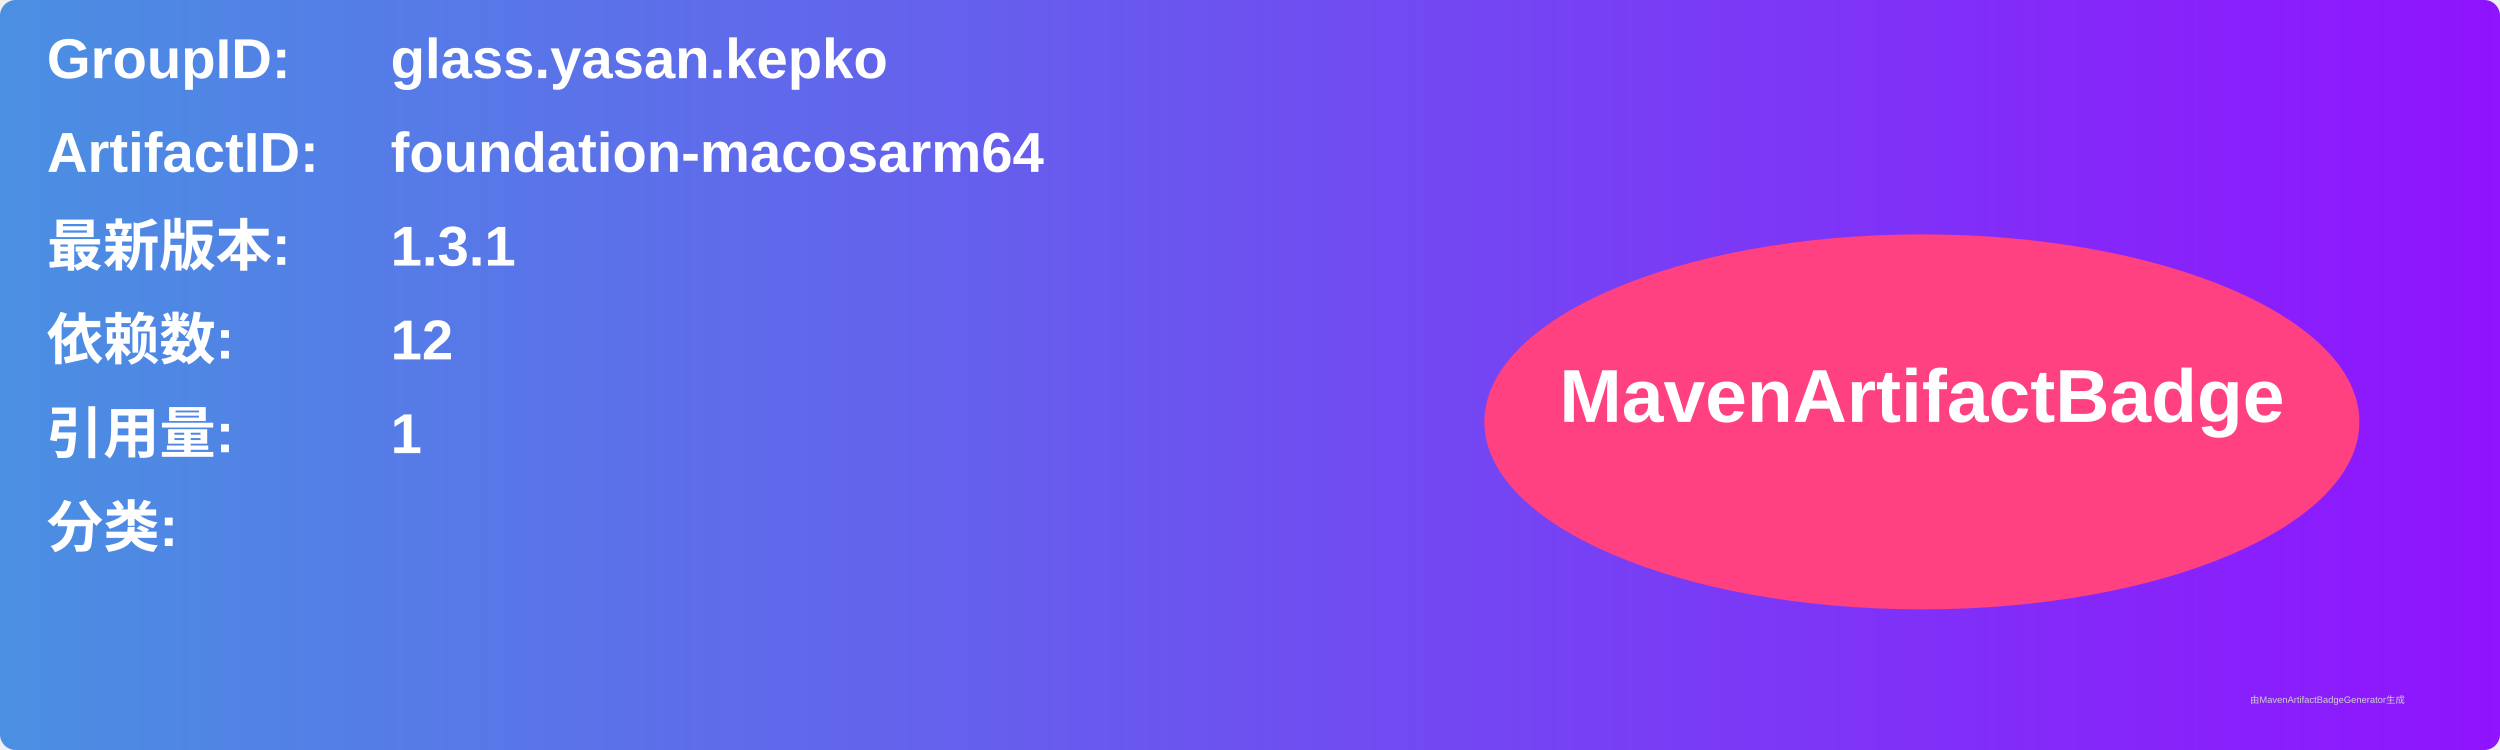
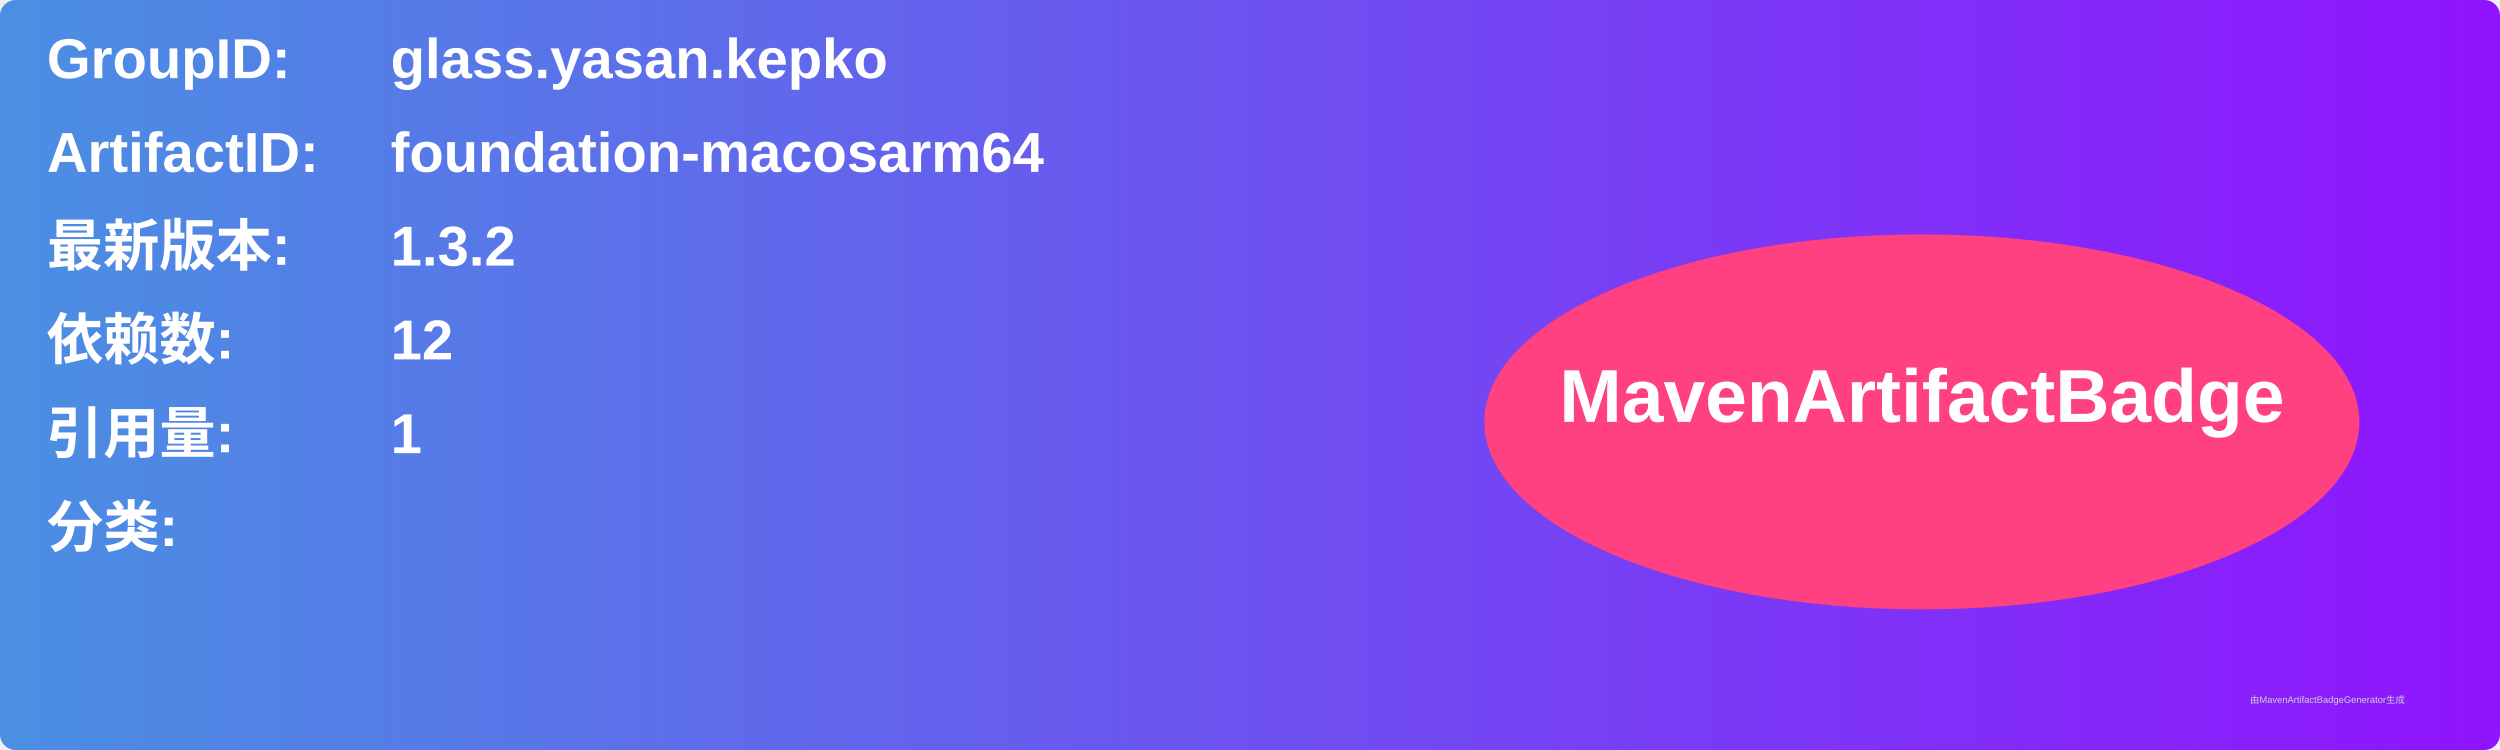
<svg xmlns="http://www.w3.org/2000/svg" width="800" height="240" viewBox="0 0 800 240">
  <linearGradient id="grad" x1="0%" y1="0%" x2="100%" y2="0%">
    <stop offset="0%" stop-color="#4a90e2" />
    <stop offset="100%" stop-color="#9013fe" />
  </linearGradient>
  <rect width="100%" height="100%" rx="5" ry="5" fill="url(#grad)" />
  <g transform="translate(15, 15)">
    <text x="0" y="10" font-family="Arial" font-size="18" fill="white" font-weight="bold" width="260">GroupID:</text>
    <text x="110" y="10" font-family="Arial" font-size="18" fill="white" font-weight="bold" width="460">glass.yasan.kepko</text>
    <text x="0" y="40" font-family="Arial" font-size="18" fill="white" font-weight="bold" width="260">ArtifactID:</text>
    <text x="110" y="40" font-family="Arial" font-size="18" fill="white" font-weight="bold" width="460">foundation-macosarm64</text>
    <text x="0" y="70" font-family="Arial" font-size="18" fill="white" font-weight="bold">最新版本:</text>
    <text x="110" y="70" font-family="Arial" font-size="18" fill="white" font-weight="bold">
-       <tspan font-weight="bold">1.3.1</tspan>
+       <tspan font-weight="bold">1.3.2</tspan>
    </text>
    <text x="0" y="100" font-family="Arial" font-size="18" fill="white" font-weight="bold">依赖数: </text>
    <text x="110" y="100" font-family="Arial" font-size="18" fill="white">
      <tspan font-weight="bold">12</tspan>
    </text>
    <text x="0" y="130" font-family="Arial" font-size="18" fill="white" font-weight="bold">引用量: </text>
    <text x="110" y="130" font-family="Arial" font-size="18" fill="white">
      <tspan font-weight="bold">1</tspan>
    </text>
    <text x="0" y="160" font-family="Arial" font-size="18" fill="white" font-weight="bold">分类:</text>
    <text x="10" y="190" font-family="Arial" font-size="10" fill="white">
      <tspan font-weight="bold" />
    </text>
    <ellipse cx="600" cy="120" rx="140" ry="60" fill="#ff4081" />
    <text x="600" y="120" text-anchor="middle" font-family="Arial" font-size="24" fill="white" font-weight="bold">MavenArtifactBadge</text>
  </g>
  <text x="720" y="225" font-family="Arial" font-size="3" fill="#d0d0d0">由MavenArtifactBadgeGenerator生成</text>
</svg>
